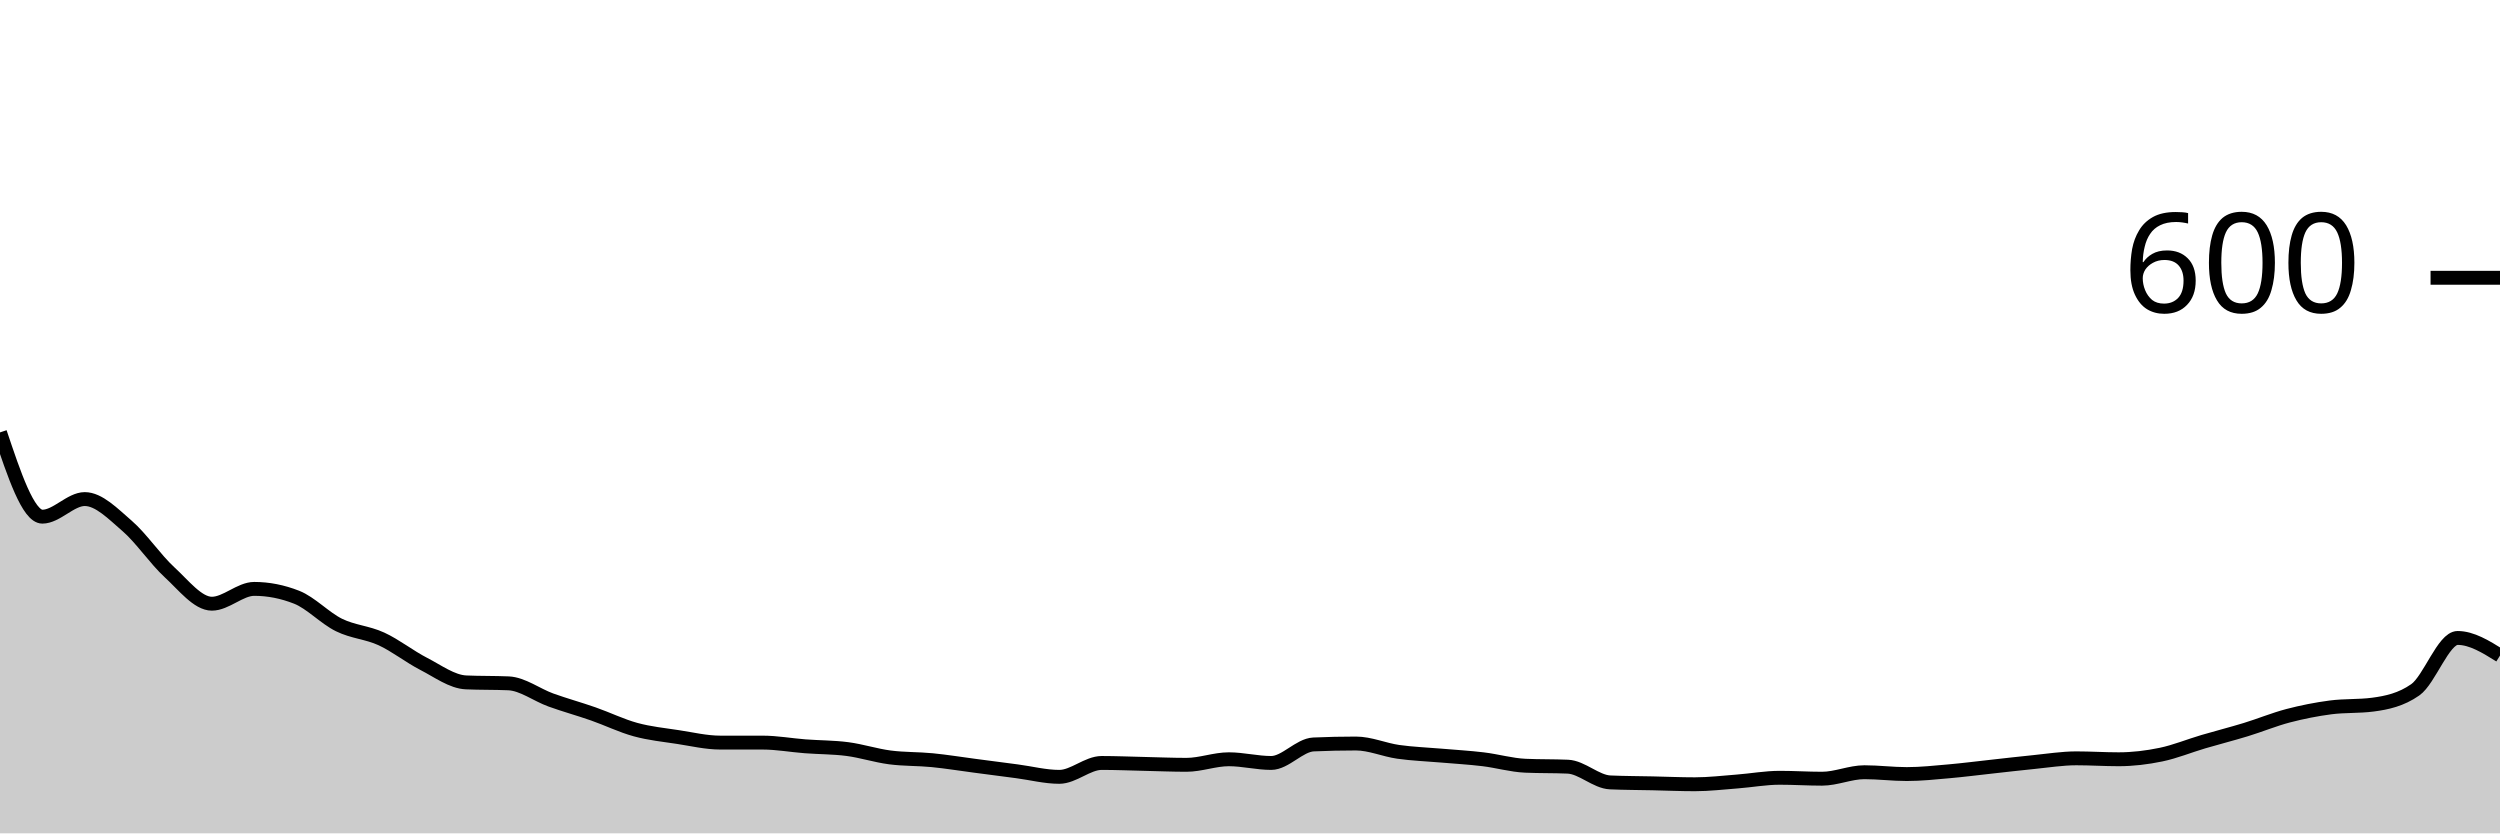
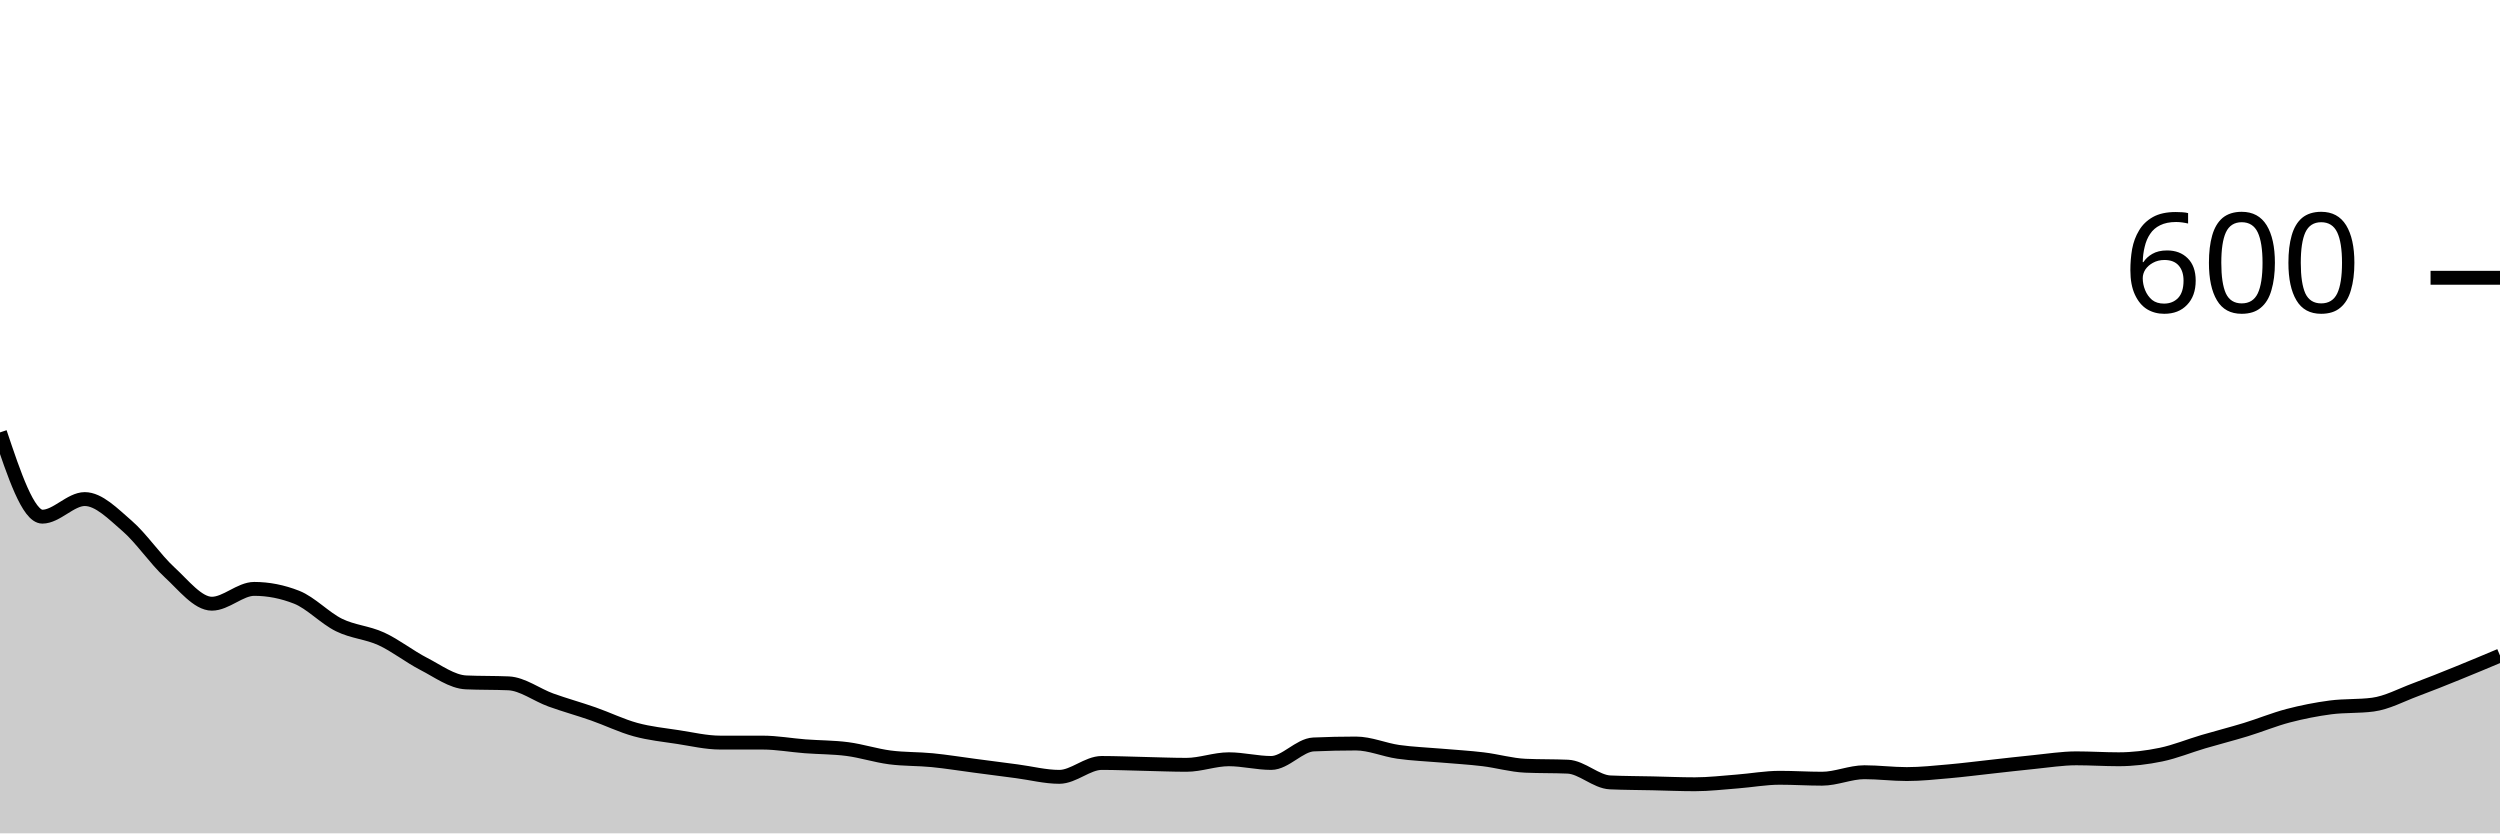
<svg xmlns="http://www.w3.org/2000/svg" viewBox="0 0 180 60">
  <g transform="translate(0,20)">
-     <path class="area" fill="rgba(0, 0, 0, 0.2)" d="M0,11.133C1.017,14.167,2.034,17.2,3.051,17.2C4.068,17.2,5.085,15.933,6.102,15.933C7.119,15.933,8.136,16.989,9.153,17.867C10.169,18.744,11.186,20.267,12.203,21.2C13.22,22.133,14.237,23.467,15.254,23.467C16.271,23.467,17.288,22.4,18.305,22.4C19.322,22.4,20.339,22.6,21.356,23C22.373,23.4,23.39,24.5,24.407,25C25.424,25.5,26.441,25.533,27.458,26C28.475,26.467,29.492,27.278,30.508,27.8C31.525,28.322,32.542,29.089,33.559,29.133C34.576,29.178,35.593,29.156,36.61,29.2C37.627,29.244,38.644,30.033,39.661,30.4C40.678,30.767,41.695,31.044,42.712,31.4C43.729,31.756,44.746,32.256,45.763,32.533C46.78,32.811,47.797,32.911,48.814,33.067C49.831,33.222,50.847,33.467,51.864,33.467C52.881,33.467,53.898,33.467,54.915,33.467C55.932,33.467,56.949,33.656,57.966,33.733C58.983,33.811,60,33.8,61.017,33.933C62.034,34.067,63.051,34.4,64.068,34.533C65.085,34.667,66.102,34.633,67.119,34.733C68.136,34.833,69.153,35,70.169,35.133C71.186,35.267,72.203,35.4,73.22,35.533C74.237,35.667,75.254,35.933,76.271,35.933C77.288,35.933,78.305,34.933,79.322,34.933C80.339,34.933,81.356,34.978,82.373,35C83.39,35.022,84.407,35.067,85.424,35.067C86.441,35.067,87.458,34.667,88.475,34.667C89.492,34.667,90.508,34.933,91.525,34.933C92.542,34.933,93.559,33.644,94.576,33.6C95.593,33.556,96.61,33.533,97.627,33.533C98.644,33.533,99.661,33.989,100.678,34.133C101.695,34.278,102.712,34.311,103.729,34.4C104.746,34.489,105.763,34.544,106.78,34.667C107.797,34.789,108.814,35.089,109.831,35.133C110.847,35.178,111.864,35.156,112.881,35.2C113.898,35.244,114.915,36.289,115.932,36.333C116.949,36.378,117.966,36.378,118.983,36.4C120,36.422,121.017,36.467,122.034,36.467C123.051,36.467,124.068,36.344,125.085,36.267C126.102,36.189,127.119,36,128.136,36C129.153,36,130.169,36.067,131.186,36.067C132.203,36.067,133.22,35.6,134.237,35.6C135.254,35.6,136.271,35.733,137.288,35.733C138.305,35.733,139.322,35.622,140.339,35.533C141.356,35.444,142.373,35.311,143.39,35.2C144.407,35.089,145.424,34.967,146.441,34.867C147.458,34.767,148.475,34.6,149.492,34.6C150.508,34.6,151.525,34.667,152.542,34.667C153.559,34.667,154.576,34.544,155.593,34.333C156.61,34.122,157.627,33.7,158.644,33.4C159.661,33.1,160.678,32.844,161.695,32.533C162.712,32.222,163.729,31.8,164.746,31.533C165.763,31.267,166.78,31.067,167.797,30.933C168.814,30.8,169.831,30.867,170.847,30.733C171.864,30.6,172.881,30.378,173.898,29.667C174.915,28.956,175.932,25.933,176.949,25.933C177.966,25.933,178.983,26.567,180,27.2L180,40C178.983,40,177.966,40,176.949,40C175.932,40,174.915,40,173.898,40C172.881,40,171.864,40,170.847,40C169.831,40,168.814,40,167.797,40C166.78,40,165.763,40,164.746,40C163.729,40,162.712,40,161.695,40C160.678,40,159.661,40,158.644,40C157.627,40,156.61,40,155.593,40C154.576,40,153.559,40,152.542,40C151.525,40,150.508,40,149.492,40C148.475,40,147.458,40,146.441,40C145.424,40,144.407,40,143.39,40C142.373,40,141.356,40,140.339,40C139.322,40,138.305,40,137.288,40C136.271,40,135.254,40,134.237,40C133.22,40,132.203,40,131.186,40C130.169,40,129.153,40,128.136,40C127.119,40,126.102,40,125.085,40C124.068,40,123.051,40,122.034,40C121.017,40,120,40,118.983,40C117.966,40,116.949,40,115.932,40C114.915,40,113.898,40,112.881,40C111.864,40,110.847,40,109.831,40C108.814,40,107.797,40,106.78,40C105.763,40,104.746,40,103.729,40C102.712,40,101.695,40,100.678,40C99.661,40,98.644,40,97.627,40C96.61,40,95.593,40,94.576,40C93.559,40,92.542,40,91.525,40C90.508,40,89.492,40,88.475,40C87.458,40,86.441,40,85.424,40C84.407,40,83.39,40,82.373,40C81.356,40,80.339,40,79.322,40C78.305,40,77.288,40,76.271,40C75.254,40,74.237,40,73.22,40C72.203,40,71.186,40,70.169,40C69.153,40,68.136,40,67.119,40C66.102,40,65.085,40,64.068,40C63.051,40,62.034,40,61.017,40C60,40,58.983,40,57.966,40C56.949,40,55.932,40,54.915,40C53.898,40,52.881,40,51.864,40C50.847,40,49.831,40,48.814,40C47.797,40,46.78,40,45.763,40C44.746,40,43.729,40,42.712,40C41.695,40,40.678,40,39.661,40C38.644,40,37.627,40,36.61,40C35.593,40,34.576,40,33.559,40C32.542,40,31.525,40,30.508,40C29.492,40,28.475,40,27.458,40C26.441,40,25.424,40,24.407,40C23.39,40,22.373,40,21.356,40C20.339,40,19.322,40,18.305,40C17.288,40,16.271,40,15.254,40C14.237,40,13.22,40,12.203,40C11.186,40,10.169,40,9.153,40C8.136,40,7.119,40,6.102,40C5.085,40,4.068,40,3.051,40C2.034,40,1.017,40,0,40Z" />
-     <path class="line" stroke="black" fill="none" d="M0,11.133C1.017,14.167,2.034,17.2,3.051,17.2C4.068,17.2,5.085,15.933,6.102,15.933C7.119,15.933,8.136,16.989,9.153,17.867C10.169,18.744,11.186,20.267,12.203,21.2C13.22,22.133,14.237,23.467,15.254,23.467C16.271,23.467,17.288,22.4,18.305,22.4C19.322,22.4,20.339,22.6,21.356,23C22.373,23.4,23.39,24.5,24.407,25C25.424,25.5,26.441,25.533,27.458,26C28.475,26.467,29.492,27.278,30.508,27.8C31.525,28.322,32.542,29.089,33.559,29.133C34.576,29.178,35.593,29.156,36.61,29.2C37.627,29.244,38.644,30.033,39.661,30.4C40.678,30.767,41.695,31.044,42.712,31.4C43.729,31.756,44.746,32.256,45.763,32.533C46.78,32.811,47.797,32.911,48.814,33.067C49.831,33.222,50.847,33.467,51.864,33.467C52.881,33.467,53.898,33.467,54.915,33.467C55.932,33.467,56.949,33.656,57.966,33.733C58.983,33.811,60,33.8,61.017,33.933C62.034,34.067,63.051,34.4,64.068,34.533C65.085,34.667,66.102,34.633,67.119,34.733C68.136,34.833,69.153,35,70.169,35.133C71.186,35.267,72.203,35.4,73.22,35.533C74.237,35.667,75.254,35.933,76.271,35.933C77.288,35.933,78.305,34.933,79.322,34.933C80.339,34.933,81.356,34.978,82.373,35C83.39,35.022,84.407,35.067,85.424,35.067C86.441,35.067,87.458,34.667,88.475,34.667C89.492,34.667,90.508,34.933,91.525,34.933C92.542,34.933,93.559,33.644,94.576,33.6C95.593,33.556,96.61,33.533,97.627,33.533C98.644,33.533,99.661,33.989,100.678,34.133C101.695,34.278,102.712,34.311,103.729,34.4C104.746,34.489,105.763,34.544,106.78,34.667C107.797,34.789,108.814,35.089,109.831,35.133C110.847,35.178,111.864,35.156,112.881,35.2C113.898,35.244,114.915,36.289,115.932,36.333C116.949,36.378,117.966,36.378,118.983,36.4C120,36.422,121.017,36.467,122.034,36.467C123.051,36.467,124.068,36.344,125.085,36.267C126.102,36.189,127.119,36,128.136,36C129.153,36,130.169,36.067,131.186,36.067C132.203,36.067,133.22,35.6,134.237,35.6C135.254,35.6,136.271,35.733,137.288,35.733C138.305,35.733,139.322,35.622,140.339,35.533C141.356,35.444,142.373,35.311,143.39,35.2C144.407,35.089,145.424,34.967,146.441,34.867C147.458,34.767,148.475,34.6,149.492,34.6C150.508,34.6,151.525,34.667,152.542,34.667C153.559,34.667,154.576,34.544,155.593,34.333C156.61,34.122,157.627,33.7,158.644,33.4C159.661,33.1,160.678,32.844,161.695,32.533C162.712,32.222,163.729,31.8,164.746,31.533C165.763,31.267,166.78,31.067,167.797,30.933C168.814,30.8,169.831,30.867,170.847,30.733C171.864,30.6,172.881,30.378,173.898,29.667C174.915,28.956,175.932,25.933,176.949,25.933C177.966,25.933,178.983,26.567,180,27.2" />
+     <path class="area" fill="rgba(0, 0, 0, 0.2)" d="M0,11.133C1.017,14.167,2.034,17.2,3.051,17.2C4.068,17.2,5.085,15.933,6.102,15.933C7.119,15.933,8.136,16.989,9.153,17.867C10.169,18.744,11.186,20.267,12.203,21.2C13.22,22.133,14.237,23.467,15.254,23.467C16.271,23.467,17.288,22.4,18.305,22.4C19.322,22.4,20.339,22.6,21.356,23C22.373,23.4,23.39,24.5,24.407,25C25.424,25.5,26.441,25.533,27.458,26C28.475,26.467,29.492,27.278,30.508,27.8C31.525,28.322,32.542,29.089,33.559,29.133C34.576,29.178,35.593,29.156,36.61,29.2C37.627,29.244,38.644,30.033,39.661,30.4C40.678,30.767,41.695,31.044,42.712,31.4C43.729,31.756,44.746,32.256,45.763,32.533C46.78,32.811,47.797,32.911,48.814,33.067C49.831,33.222,50.847,33.467,51.864,33.467C52.881,33.467,53.898,33.467,54.915,33.467C55.932,33.467,56.949,33.656,57.966,33.733C58.983,33.811,60,33.8,61.017,33.933C62.034,34.067,63.051,34.4,64.068,34.533C65.085,34.667,66.102,34.633,67.119,34.733C68.136,34.833,69.153,35,70.169,35.133C71.186,35.267,72.203,35.4,73.22,35.533C74.237,35.667,75.254,35.933,76.271,35.933C77.288,35.933,78.305,34.933,79.322,34.933C80.339,34.933,81.356,34.978,82.373,35C83.39,35.022,84.407,35.067,85.424,35.067C86.441,35.067,87.458,34.667,88.475,34.667C89.492,34.667,90.508,34.933,91.525,34.933C92.542,34.933,93.559,33.644,94.576,33.6C95.593,33.556,96.61,33.533,97.627,33.533C98.644,33.533,99.661,33.989,100.678,34.133C101.695,34.278,102.712,34.311,103.729,34.4C104.746,34.489,105.763,34.544,106.78,34.667C107.797,34.789,108.814,35.089,109.831,35.133C110.847,35.178,111.864,35.156,112.881,35.2C113.898,35.244,114.915,36.289,115.932,36.333C116.949,36.378,117.966,36.378,118.983,36.4C120,36.422,121.017,36.467,122.034,36.467C123.051,36.467,124.068,36.344,125.085,36.267C126.102,36.189,127.119,36,128.136,36C129.153,36,130.169,36.067,131.186,36.067C132.203,36.067,133.22,35.6,134.237,35.6C135.254,35.6,136.271,35.733,137.288,35.733C138.305,35.733,139.322,35.622,140.339,35.533C141.356,35.444,142.373,35.311,143.39,35.2C144.407,35.089,145.424,34.967,146.441,34.867C147.458,34.767,148.475,34.6,149.492,34.6C150.508,34.6,151.525,34.667,152.542,34.667C153.559,34.667,154.576,34.544,155.593,34.333C156.61,34.122,157.627,33.7,158.644,33.4C159.661,33.1,160.678,32.844,161.695,32.533C162.712,32.222,163.729,31.8,164.746,31.533C165.763,31.267,166.78,31.067,167.797,30.933C168.814,30.8,169.831,30.867,170.847,30.733C171.864,30.6,172.881,30.044,173.898,29.667C174.915,29.289,175.932,28.878,176.949,28.467C177.966,28.056,178.983,27.628,180,27.2L180,40C178.983,40,177.966,40,176.949,40C175.932,40,174.915,40,173.898,40C172.881,40,171.864,40,170.847,40C169.831,40,168.814,40,167.797,40C166.78,40,165.763,40,164.746,40C163.729,40,162.712,40,161.695,40C160.678,40,159.661,40,158.644,40C157.627,40,156.61,40,155.593,40C154.576,40,153.559,40,152.542,40C151.525,40,150.508,40,149.492,40C148.475,40,147.458,40,146.441,40C145.424,40,144.407,40,143.39,40C142.373,40,141.356,40,140.339,40C139.322,40,138.305,40,137.288,40C136.271,40,135.254,40,134.237,40C133.22,40,132.203,40,131.186,40C130.169,40,129.153,40,128.136,40C127.119,40,126.102,40,125.085,40C124.068,40,123.051,40,122.034,40C121.017,40,120,40,118.983,40C117.966,40,116.949,40,115.932,40C114.915,40,113.898,40,112.881,40C111.864,40,110.847,40,109.831,40C108.814,40,107.797,40,106.78,40C105.763,40,104.746,40,103.729,40C102.712,40,101.695,40,100.678,40C99.661,40,98.644,40,97.627,40C96.61,40,95.593,40,94.576,40C93.559,40,92.542,40,91.525,40C90.508,40,89.492,40,88.475,40C87.458,40,86.441,40,85.424,40C84.407,40,83.39,40,82.373,40C81.356,40,80.339,40,79.322,40C78.305,40,77.288,40,76.271,40C75.254,40,74.237,40,73.22,40C72.203,40,71.186,40,70.169,40C69.153,40,68.136,40,67.119,40C66.102,40,65.085,40,64.068,40C63.051,40,62.034,40,61.017,40C60,40,58.983,40,57.966,40C56.949,40,55.932,40,54.915,40C53.898,40,52.881,40,51.864,40C50.847,40,49.831,40,48.814,40C47.797,40,46.78,40,45.763,40C44.746,40,43.729,40,42.712,40C41.695,40,40.678,40,39.661,40C38.644,40,37.627,40,36.61,40C35.593,40,34.576,40,33.559,40C32.542,40,31.525,40,30.508,40C29.492,40,28.475,40,27.458,40C26.441,40,25.424,40,24.407,40C23.39,40,22.373,40,21.356,40C20.339,40,19.322,40,18.305,40C17.288,40,16.271,40,15.254,40C14.237,40,13.22,40,12.203,40C11.186,40,10.169,40,9.153,40C8.136,40,7.119,40,6.102,40C5.085,40,4.068,40,3.051,40C2.034,40,1.017,40,0,40Z" />
+     <path class="line" stroke="black" fill="none" d="M0,11.133C1.017,14.167,2.034,17.2,3.051,17.2C4.068,17.2,5.085,15.933,6.102,15.933C7.119,15.933,8.136,16.989,9.153,17.867C10.169,18.744,11.186,20.267,12.203,21.2C13.22,22.133,14.237,23.467,15.254,23.467C16.271,23.467,17.288,22.4,18.305,22.4C19.322,22.4,20.339,22.6,21.356,23C22.373,23.4,23.39,24.5,24.407,25C25.424,25.5,26.441,25.533,27.458,26C28.475,26.467,29.492,27.278,30.508,27.8C31.525,28.322,32.542,29.089,33.559,29.133C34.576,29.178,35.593,29.156,36.61,29.2C37.627,29.244,38.644,30.033,39.661,30.4C40.678,30.767,41.695,31.044,42.712,31.4C43.729,31.756,44.746,32.256,45.763,32.533C46.78,32.811,47.797,32.911,48.814,33.067C49.831,33.222,50.847,33.467,51.864,33.467C52.881,33.467,53.898,33.467,54.915,33.467C55.932,33.467,56.949,33.656,57.966,33.733C58.983,33.811,60,33.8,61.017,33.933C62.034,34.067,63.051,34.4,64.068,34.533C65.085,34.667,66.102,34.633,67.119,34.733C68.136,34.833,69.153,35,70.169,35.133C71.186,35.267,72.203,35.4,73.22,35.533C74.237,35.667,75.254,35.933,76.271,35.933C77.288,35.933,78.305,34.933,79.322,34.933C80.339,34.933,81.356,34.978,82.373,35C83.39,35.022,84.407,35.067,85.424,35.067C86.441,35.067,87.458,34.667,88.475,34.667C89.492,34.667,90.508,34.933,91.525,34.933C92.542,34.933,93.559,33.644,94.576,33.6C95.593,33.556,96.61,33.533,97.627,33.533C98.644,33.533,99.661,33.989,100.678,34.133C101.695,34.278,102.712,34.311,103.729,34.4C104.746,34.489,105.763,34.544,106.78,34.667C107.797,34.789,108.814,35.089,109.831,35.133C110.847,35.178,111.864,35.156,112.881,35.2C113.898,35.244,114.915,36.289,115.932,36.333C116.949,36.378,117.966,36.378,118.983,36.4C120,36.422,121.017,36.467,122.034,36.467C123.051,36.467,124.068,36.344,125.085,36.267C126.102,36.189,127.119,36,128.136,36C129.153,36,130.169,36.067,131.186,36.067C132.203,36.067,133.22,35.6,134.237,35.6C135.254,35.6,136.271,35.733,137.288,35.733C138.305,35.733,139.322,35.622,140.339,35.533C141.356,35.444,142.373,35.311,143.39,35.2C144.407,35.089,145.424,34.967,146.441,34.867C147.458,34.767,148.475,34.6,149.492,34.6C150.508,34.6,151.525,34.667,152.542,34.667C153.559,34.667,154.576,34.544,155.593,34.333C156.61,34.122,157.627,33.7,158.644,33.4C159.661,33.1,160.678,32.844,161.695,32.533C162.712,32.222,163.729,31.8,164.746,31.533C165.763,31.267,166.78,31.067,167.797,30.933C168.814,30.8,169.831,30.867,170.847,30.733C171.864,30.6,172.881,30.044,173.898,29.667C174.915,29.289,175.932,28.878,176.949,28.467C177.966,28.056,178.983,27.628,180,27.2" />
    <path class="axis-ceiling" stroke-width="1" stroke="black" fill="none" d="M175,0L180,0" />
    <text class="axis-ceiling-label" font-family="sans-serif" text-anchor="end" font-size="10px" x="170" y="2.5">600</text>
  </g>
</svg>
